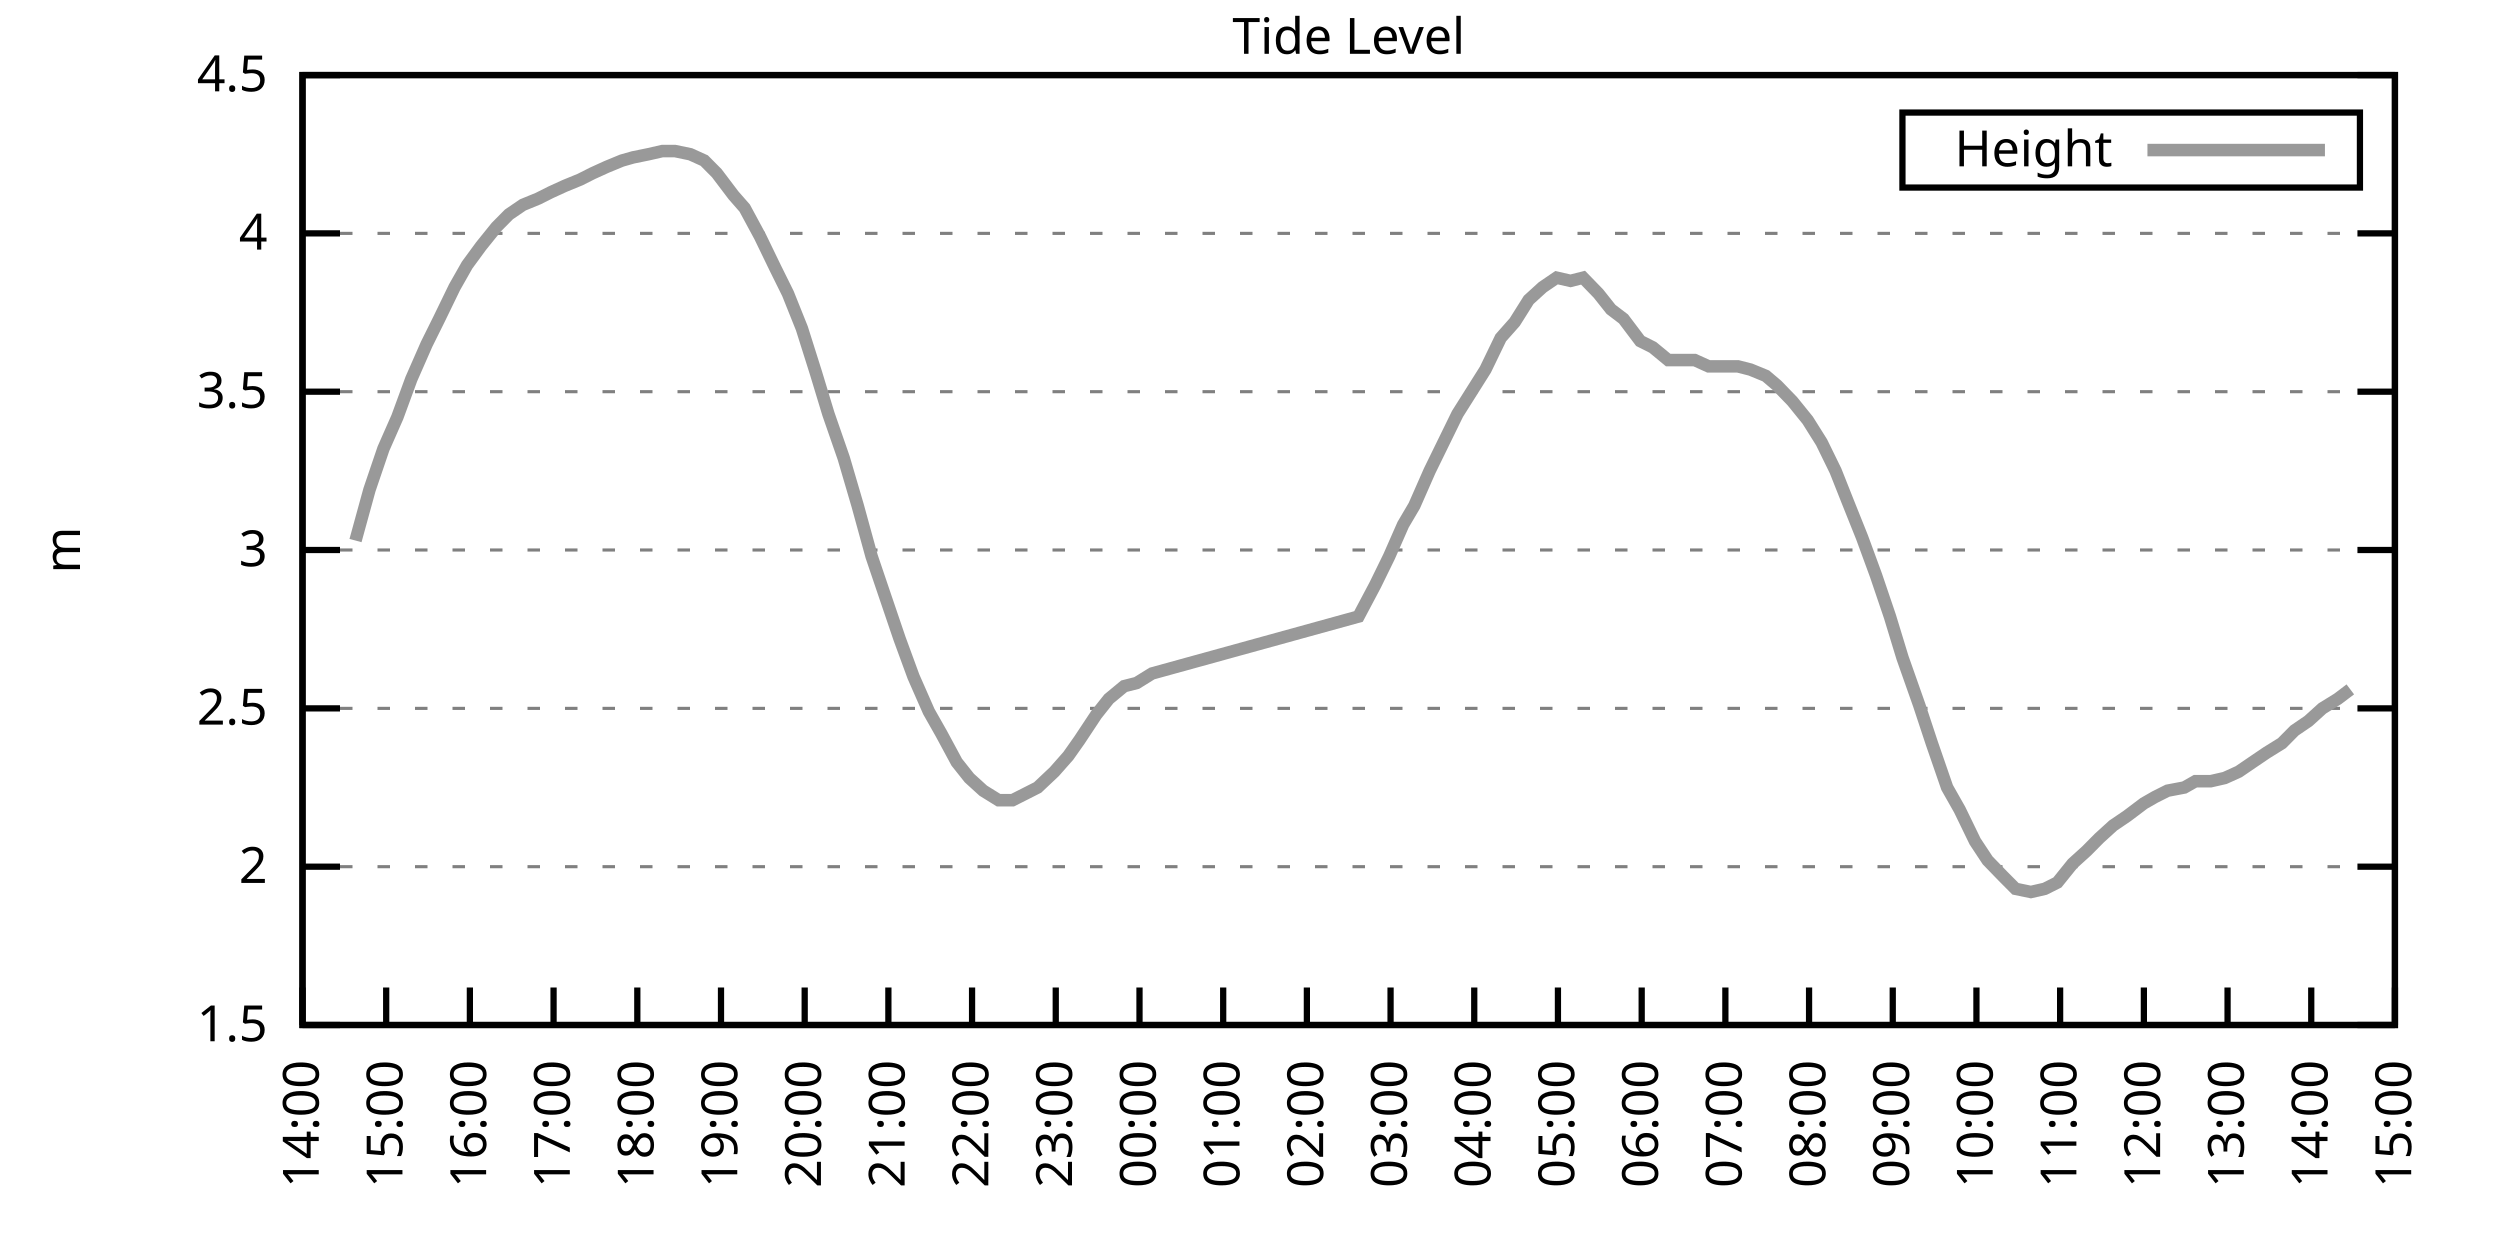
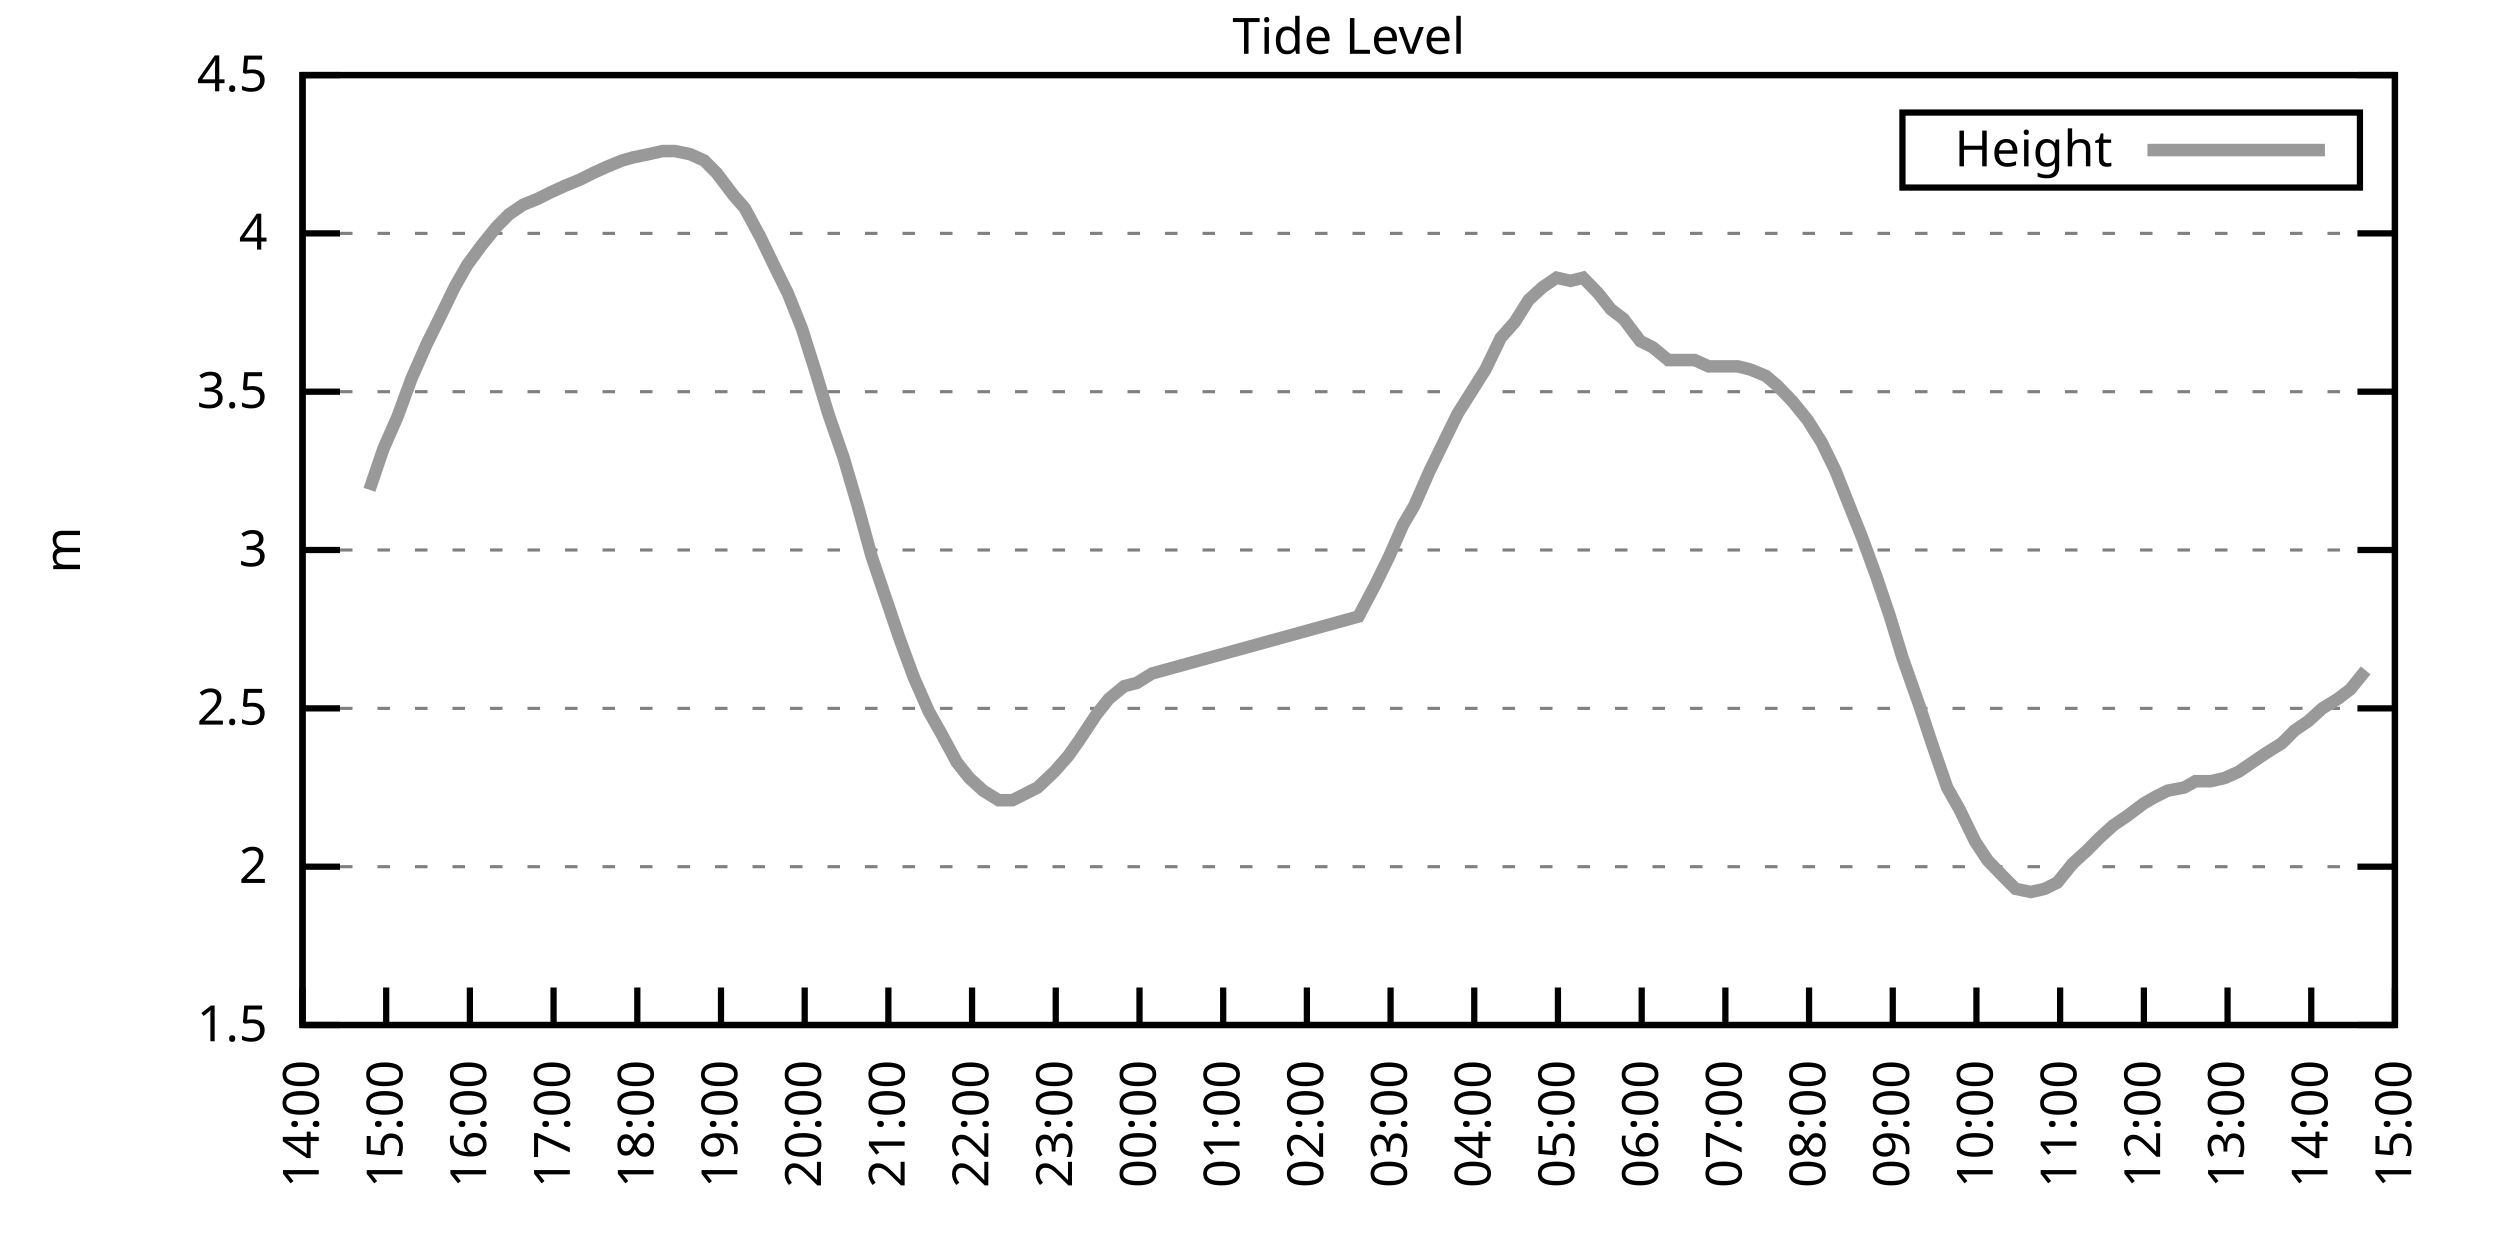
<svg xmlns="http://www.w3.org/2000/svg" xmlns:xlink="http://www.w3.org/1999/xlink" width="400" height="200" viewBox="0 0 400 200">
  <g id="gnuplot_canvas">
    <rect x="0" y="0" width="400" height="200" fill="none" />
    <defs>
      <circle id="gpDot" r="0.5" stroke-width="0.5" stroke="currentColor" />
      <path id="gpPt0" stroke-width="0.333" stroke="currentColor" d="M-1,0 h2 M0,-1 v2" />
      <path id="gpPt1" stroke-width="0.333" stroke="currentColor" d="M-1,-1 L1,1 M1,-1 L-1,1" />
      <path id="gpPt2" stroke-width="0.333" stroke="currentColor" d="M-1,0 L1,0 M0,-1 L0,1 M-1,-1 L1,1 M-1,1 L1,-1" />
      <rect id="gpPt3" stroke-width="0.333" stroke="currentColor" x="-1" y="-1" width="2" height="2" />
      <rect id="gpPt4" stroke-width="0.333" stroke="currentColor" fill="currentColor" x="-1" y="-1" width="2" height="2" />
      <circle id="gpPt5" stroke-width="0.333" stroke="currentColor" cx="0" cy="0" r="1" />
      <use xlink:href="#gpPt5" id="gpPt6" fill="currentColor" stroke="none" />
      <path id="gpPt7" stroke-width="0.333" stroke="currentColor" d="M0,-1.33 L-1.33,0.67 L1.33,0.67 z" />
      <use xlink:href="#gpPt7" id="gpPt8" fill="currentColor" stroke="none" />
      <use xlink:href="#gpPt7" id="gpPt9" stroke="currentColor" transform="rotate(180)" />
      <use xlink:href="#gpPt9" id="gpPt10" fill="currentColor" stroke="none" />
      <use xlink:href="#gpPt3" id="gpPt11" stroke="currentColor" transform="rotate(45)" />
      <use xlink:href="#gpPt11" id="gpPt12" fill="currentColor" stroke="none" />
      <path id="gpPt13" stroke-width="0.333" stroke="currentColor" d="M0,1.330 L1.265,0.411 L0.782,-1.067 L-0.782,-1.076 L-1.265,0.411 z" />
      <use xlink:href="#gpPt13" id="gpPt14" fill="currentColor" stroke="none" />
      <filter id="textbox" filterUnits="objectBoundingBox" x="0" y="0" height="1" width="1">
        <feFlood flood-color="white" flood-opacity="1" result="bgnd" />
        <feComposite in="SourceGraphic" in2="bgnd" operator="atop" />
      </filter>
      <filter id="greybox" filterUnits="objectBoundingBox" x="0" y="0" height="1" width="1">
        <feFlood flood-color="lightgrey" flood-opacity="1" result="grey" />
        <feComposite in="SourceGraphic" in2="grey" operator="atop" />
      </filter>
    </defs>
    <g fill="none" color="white" stroke="currentColor" stroke-width="1.00" stroke-linecap="butt" stroke-linejoin="miter">
</g>
    <g fill="none" color="black" stroke="currentColor" stroke-width="1.00" stroke-linecap="butt" stroke-linejoin="miter">
      <g stroke="none" shape-rendering="crispEdges">
        <polygon fill="rgb(255, 255, 255)" points="48.40,164.00 383.18,164.00 383.18,12.02 48.40,12.02 " />
      </g>
    </g>
    <g fill="none" color="black" stroke="currentColor" stroke-width="1.00" stroke-linecap="butt" stroke-linejoin="miter">
</g>
    <g fill="none" color="black" stroke="black" stroke-width="0.50" stroke-linecap="butt" stroke-linejoin="miter">
</g>
    <g fill="none" color="gray" stroke="currentColor" stroke-width="0.50" stroke-linecap="butt" stroke-linejoin="miter">
      <path stroke="gray" stroke-dasharray="2,4" class="gridline" d="M48.40,164.00 L383.19,164.00  " />
    </g>
    <g fill="none" color="gray" stroke="gray" stroke-width="1.00" stroke-linecap="butt" stroke-linejoin="miter">
</g>
    <g fill="none" color="black" stroke="currentColor" stroke-width="1.00" stroke-linecap="butt" stroke-linejoin="miter">
      <path stroke="black" d="M48.40,164.00 L54.40,164.00 M383.19,164.00 L377.19,164.00  " />
      <g transform="translate(42.80,166.60)" stroke="none" fill="black" font-family="Sans" font-size="8.00" text-anchor="end">
        <text>
          <tspan font-family="Sans"> 1.5</tspan>
        </text>
      </g>
    </g>
    <g fill="none" color="black" stroke="currentColor" stroke-width="1.00" stroke-linecap="butt" stroke-linejoin="miter">
</g>
    <g fill="none" color="black" stroke="black" stroke-width="0.50" stroke-linecap="butt" stroke-linejoin="miter">
</g>
    <g fill="none" color="gray" stroke="currentColor" stroke-width="0.50" stroke-linecap="butt" stroke-linejoin="miter">
      <path stroke="gray" stroke-dasharray="2,4" class="gridline" d="M48.40,138.67 L383.19,138.67  " />
    </g>
    <g fill="none" color="gray" stroke="gray" stroke-width="1.00" stroke-linecap="butt" stroke-linejoin="miter">
</g>
    <g fill="none" color="black" stroke="currentColor" stroke-width="1.00" stroke-linecap="butt" stroke-linejoin="miter">
      <path stroke="black" d="M48.40,138.67 L54.40,138.67 M383.19,138.67 L377.19,138.67  " />
      <g transform="translate(42.80,141.27)" stroke="none" fill="black" font-family="Sans" font-size="8.00" text-anchor="end">
        <text>
          <tspan font-family="Sans"> 2</tspan>
        </text>
      </g>
    </g>
    <g fill="none" color="black" stroke="currentColor" stroke-width="1.00" stroke-linecap="butt" stroke-linejoin="miter">
</g>
    <g fill="none" color="black" stroke="black" stroke-width="0.50" stroke-linecap="butt" stroke-linejoin="miter">
</g>
    <g fill="none" color="gray" stroke="currentColor" stroke-width="0.50" stroke-linecap="butt" stroke-linejoin="miter">
      <path stroke="gray" stroke-dasharray="2,4" class="gridline" d="M48.40,113.34 L383.19,113.34  " />
    </g>
    <g fill="none" color="gray" stroke="gray" stroke-width="1.00" stroke-linecap="butt" stroke-linejoin="miter">
</g>
    <g fill="none" color="black" stroke="currentColor" stroke-width="1.00" stroke-linecap="butt" stroke-linejoin="miter">
      <path stroke="black" d="M48.40,113.34 L54.40,113.34 M383.19,113.34 L377.19,113.34  " />
      <g transform="translate(42.80,115.94)" stroke="none" fill="black" font-family="Sans" font-size="8.00" text-anchor="end">
        <text>
          <tspan font-family="Sans"> 2.5</tspan>
        </text>
      </g>
    </g>
    <g fill="none" color="black" stroke="currentColor" stroke-width="1.00" stroke-linecap="butt" stroke-linejoin="miter">
</g>
    <g fill="none" color="black" stroke="black" stroke-width="0.50" stroke-linecap="butt" stroke-linejoin="miter">
</g>
    <g fill="none" color="gray" stroke="currentColor" stroke-width="0.50" stroke-linecap="butt" stroke-linejoin="miter">
      <path stroke="gray" stroke-dasharray="2,4" class="gridline" d="M48.40,88.00 L383.19,88.00  " />
    </g>
    <g fill="none" color="gray" stroke="gray" stroke-width="1.00" stroke-linecap="butt" stroke-linejoin="miter">
</g>
    <g fill="none" color="black" stroke="currentColor" stroke-width="1.00" stroke-linecap="butt" stroke-linejoin="miter">
      <path stroke="black" d="M48.40,88.00 L54.40,88.00 M383.19,88.00 L377.19,88.00  " />
      <g transform="translate(42.80,90.60)" stroke="none" fill="black" font-family="Sans" font-size="8.00" text-anchor="end">
        <text>
          <tspan font-family="Sans"> 3</tspan>
        </text>
      </g>
    </g>
    <g fill="none" color="black" stroke="currentColor" stroke-width="1.00" stroke-linecap="butt" stroke-linejoin="miter">
</g>
    <g fill="none" color="black" stroke="black" stroke-width="0.50" stroke-linecap="butt" stroke-linejoin="miter">
</g>
    <g fill="none" color="gray" stroke="currentColor" stroke-width="0.50" stroke-linecap="butt" stroke-linejoin="miter">
      <path stroke="gray" stroke-dasharray="2,4" class="gridline" d="M48.40,62.67 L383.19,62.67  " />
    </g>
    <g fill="none" color="gray" stroke="gray" stroke-width="1.00" stroke-linecap="butt" stroke-linejoin="miter">
</g>
    <g fill="none" color="black" stroke="currentColor" stroke-width="1.00" stroke-linecap="butt" stroke-linejoin="miter">
      <path stroke="black" d="M48.40,62.67 L54.40,62.67 M383.19,62.67 L377.19,62.67  " />
      <g transform="translate(42.80,65.27)" stroke="none" fill="black" font-family="Sans" font-size="8.00" text-anchor="end">
        <text>
          <tspan font-family="Sans"> 3.5</tspan>
        </text>
      </g>
    </g>
    <g fill="none" color="black" stroke="currentColor" stroke-width="1.00" stroke-linecap="butt" stroke-linejoin="miter">
</g>
    <g fill="none" color="black" stroke="black" stroke-width="0.50" stroke-linecap="butt" stroke-linejoin="miter">
</g>
    <g fill="none" color="gray" stroke="currentColor" stroke-width="0.50" stroke-linecap="butt" stroke-linejoin="miter">
      <path stroke="gray" stroke-dasharray="2,4" class="gridline" d="M48.40,37.34 L383.19,37.34  " />
    </g>
    <g fill="none" color="gray" stroke="gray" stroke-width="1.00" stroke-linecap="butt" stroke-linejoin="miter">
</g>
    <g fill="none" color="black" stroke="currentColor" stroke-width="1.00" stroke-linecap="butt" stroke-linejoin="miter">
      <path stroke="black" d="M48.40,37.34 L54.40,37.34 M383.19,37.34 L377.19,37.34  " />
      <g transform="translate(42.80,39.94)" stroke="none" fill="black" font-family="Sans" font-size="8.00" text-anchor="end">
        <text>
          <tspan font-family="Sans"> 4</tspan>
        </text>
      </g>
    </g>
    <g fill="none" color="black" stroke="currentColor" stroke-width="1.00" stroke-linecap="butt" stroke-linejoin="miter">
</g>
    <g fill="none" color="black" stroke="black" stroke-width="0.50" stroke-linecap="butt" stroke-linejoin="miter">
</g>
    <g fill="none" color="gray" stroke="currentColor" stroke-width="0.50" stroke-linecap="butt" stroke-linejoin="miter">
      <path stroke="gray" stroke-dasharray="2,4" class="gridline" d="M48.40,12.01 L383.19,12.01  " />
    </g>
    <g fill="none" color="gray" stroke="gray" stroke-width="1.00" stroke-linecap="butt" stroke-linejoin="miter">
</g>
    <g fill="none" color="black" stroke="currentColor" stroke-width="1.00" stroke-linecap="butt" stroke-linejoin="miter">
      <path stroke="black" d="M48.40,12.01 L54.40,12.01 M383.19,12.01 L377.19,12.01  " />
      <g transform="translate(42.80,14.61)" stroke="none" fill="black" font-family="Sans" font-size="8.00" text-anchor="end">
        <text>
          <tspan font-family="Sans"> 4.5</tspan>
        </text>
      </g>
    </g>
    <g fill="none" color="black" stroke="currentColor" stroke-width="1.00" stroke-linecap="butt" stroke-linejoin="miter">
      <path stroke="black" d="M48.40,164.00 L48.40,158.00  " />
      <g transform="translate(51.00,169.60) rotate(270.00)" stroke="none" fill="black" font-family="Sans" font-size="8.00" text-anchor="end">
        <text>
          <tspan font-family="Sans">14:00</tspan>
        </text>
      </g>
    </g>
    <g fill="none" color="black" stroke="currentColor" stroke-width="1.00" stroke-linecap="butt" stroke-linejoin="miter">
      <path stroke="black" d="M61.79,164.00 L61.79,158.00  " />
      <g transform="translate(64.39,169.60) rotate(270.00)" stroke="none" fill="black" font-family="Sans" font-size="8.00" text-anchor="end">
        <text>
          <tspan font-family="Sans">15:00</tspan>
        </text>
      </g>
    </g>
    <g fill="none" color="black" stroke="currentColor" stroke-width="1.00" stroke-linecap="butt" stroke-linejoin="miter">
      <path stroke="black" d="M75.18,164.00 L75.18,158.00  " />
      <g transform="translate(77.78,169.60) rotate(270.00)" stroke="none" fill="black" font-family="Sans" font-size="8.00" text-anchor="end">
        <text>
          <tspan font-family="Sans">16:00</tspan>
        </text>
      </g>
    </g>
    <g fill="none" color="black" stroke="currentColor" stroke-width="1.00" stroke-linecap="butt" stroke-linejoin="miter">
      <path stroke="black" d="M88.57,164.00 L88.57,158.00  " />
      <g transform="translate(91.17,169.60) rotate(270.00)" stroke="none" fill="black" font-family="Sans" font-size="8.00" text-anchor="end">
        <text>
          <tspan font-family="Sans">17:00</tspan>
        </text>
      </g>
    </g>
    <g fill="none" color="black" stroke="currentColor" stroke-width="1.00" stroke-linecap="butt" stroke-linejoin="miter">
      <path stroke="black" d="M101.97,164.00 L101.97,158.00  " />
      <g transform="translate(104.57,169.60) rotate(270.00)" stroke="none" fill="black" font-family="Sans" font-size="8.00" text-anchor="end">
        <text>
          <tspan font-family="Sans">18:00</tspan>
        </text>
      </g>
    </g>
    <g fill="none" color="black" stroke="currentColor" stroke-width="1.00" stroke-linecap="butt" stroke-linejoin="miter">
      <path stroke="black" d="M115.36,164.00 L115.36,158.00  " />
      <g transform="translate(117.96,169.60) rotate(270.00)" stroke="none" fill="black" font-family="Sans" font-size="8.00" text-anchor="end">
        <text>
          <tspan font-family="Sans">19:00</tspan>
        </text>
      </g>
    </g>
    <g fill="none" color="black" stroke="currentColor" stroke-width="1.00" stroke-linecap="butt" stroke-linejoin="miter">
      <path stroke="black" d="M128.75,164.00 L128.75,158.00  " />
      <g transform="translate(131.35,169.60) rotate(270.00)" stroke="none" fill="black" font-family="Sans" font-size="8.00" text-anchor="end">
        <text>
          <tspan font-family="Sans">20:00</tspan>
        </text>
      </g>
    </g>
    <g fill="none" color="black" stroke="currentColor" stroke-width="1.00" stroke-linecap="butt" stroke-linejoin="miter">
      <path stroke="black" d="M142.14,164.00 L142.14,158.00  " />
      <g transform="translate(144.74,169.60) rotate(270.00)" stroke="none" fill="black" font-family="Sans" font-size="8.00" text-anchor="end">
        <text>
          <tspan font-family="Sans">21:00</tspan>
        </text>
      </g>
    </g>
    <g fill="none" color="black" stroke="currentColor" stroke-width="1.00" stroke-linecap="butt" stroke-linejoin="miter">
      <path stroke="black" d="M155.53,164.00 L155.53,158.00  " />
      <g transform="translate(158.13,169.60) rotate(270.00)" stroke="none" fill="black" font-family="Sans" font-size="8.00" text-anchor="end">
        <text>
          <tspan font-family="Sans">22:00</tspan>
        </text>
      </g>
    </g>
    <g fill="none" color="black" stroke="currentColor" stroke-width="1.00" stroke-linecap="butt" stroke-linejoin="miter">
      <path stroke="black" d="M168.92,164.00 L168.92,158.00  " />
      <g transform="translate(171.52,169.60) rotate(270.00)" stroke="none" fill="black" font-family="Sans" font-size="8.00" text-anchor="end">
        <text>
          <tspan font-family="Sans">23:00</tspan>
        </text>
      </g>
    </g>
    <g fill="none" color="black" stroke="currentColor" stroke-width="1.00" stroke-linecap="butt" stroke-linejoin="miter">
      <path stroke="black" d="M182.32,164.00 L182.32,158.00  " />
      <g transform="translate(184.92,169.60) rotate(270.00)" stroke="none" fill="black" font-family="Sans" font-size="8.00" text-anchor="end">
        <text>
          <tspan font-family="Sans">00:00</tspan>
        </text>
      </g>
    </g>
    <g fill="none" color="black" stroke="currentColor" stroke-width="1.00" stroke-linecap="butt" stroke-linejoin="miter">
      <path stroke="black" d="M195.71,164.00 L195.71,158.00  " />
      <g transform="translate(198.31,169.60) rotate(270.00)" stroke="none" fill="black" font-family="Sans" font-size="8.00" text-anchor="end">
        <text>
          <tspan font-family="Sans">01:00</tspan>
        </text>
      </g>
    </g>
    <g fill="none" color="black" stroke="currentColor" stroke-width="1.00" stroke-linecap="butt" stroke-linejoin="miter">
      <path stroke="black" d="M209.10,164.00 L209.10,158.00  " />
      <g transform="translate(211.70,169.60) rotate(270.00)" stroke="none" fill="black" font-family="Sans" font-size="8.00" text-anchor="end">
        <text>
          <tspan font-family="Sans">02:00</tspan>
        </text>
      </g>
    </g>
    <g fill="none" color="black" stroke="currentColor" stroke-width="1.00" stroke-linecap="butt" stroke-linejoin="miter">
      <path stroke="black" d="M222.49,164.00 L222.49,158.00  " />
      <g transform="translate(225.09,169.60) rotate(270.00)" stroke="none" fill="black" font-family="Sans" font-size="8.00" text-anchor="end">
        <text>
          <tspan font-family="Sans">03:00</tspan>
        </text>
      </g>
    </g>
    <g fill="none" color="black" stroke="currentColor" stroke-width="1.00" stroke-linecap="butt" stroke-linejoin="miter">
      <path stroke="black" d="M235.88,164.00 L235.88,158.00  " />
      <g transform="translate(238.48,169.60) rotate(270.00)" stroke="none" fill="black" font-family="Sans" font-size="8.00" text-anchor="end">
        <text>
          <tspan font-family="Sans">04:00</tspan>
        </text>
      </g>
    </g>
    <g fill="none" color="black" stroke="currentColor" stroke-width="1.00" stroke-linecap="butt" stroke-linejoin="miter">
      <path stroke="black" d="M249.27,164.00 L249.27,158.00  " />
      <g transform="translate(251.87,169.60) rotate(270.00)" stroke="none" fill="black" font-family="Sans" font-size="8.00" text-anchor="end">
        <text>
          <tspan font-family="Sans">05:00</tspan>
        </text>
      </g>
    </g>
    <g fill="none" color="black" stroke="currentColor" stroke-width="1.00" stroke-linecap="butt" stroke-linejoin="miter">
      <path stroke="black" d="M262.67,164.00 L262.67,158.00  " />
      <g transform="translate(265.27,169.60) rotate(270.00)" stroke="none" fill="black" font-family="Sans" font-size="8.00" text-anchor="end">
        <text>
          <tspan font-family="Sans">06:00</tspan>
        </text>
      </g>
    </g>
    <g fill="none" color="black" stroke="currentColor" stroke-width="1.00" stroke-linecap="butt" stroke-linejoin="miter">
      <path stroke="black" d="M276.06,164.00 L276.06,158.00  " />
      <g transform="translate(278.66,169.60) rotate(270.00)" stroke="none" fill="black" font-family="Sans" font-size="8.00" text-anchor="end">
        <text>
          <tspan font-family="Sans">07:00</tspan>
        </text>
      </g>
    </g>
    <g fill="none" color="black" stroke="currentColor" stroke-width="1.00" stroke-linecap="butt" stroke-linejoin="miter">
      <path stroke="black" d="M289.45,164.00 L289.45,158.00  " />
      <g transform="translate(292.05,169.60) rotate(270.00)" stroke="none" fill="black" font-family="Sans" font-size="8.00" text-anchor="end">
        <text>
          <tspan font-family="Sans">08:00</tspan>
        </text>
      </g>
    </g>
    <g fill="none" color="black" stroke="currentColor" stroke-width="1.00" stroke-linecap="butt" stroke-linejoin="miter">
      <path stroke="black" d="M302.84,164.00 L302.84,158.00  " />
      <g transform="translate(305.44,169.60) rotate(270.00)" stroke="none" fill="black" font-family="Sans" font-size="8.00" text-anchor="end">
        <text>
          <tspan font-family="Sans">09:00</tspan>
        </text>
      </g>
    </g>
    <g fill="none" color="black" stroke="currentColor" stroke-width="1.00" stroke-linecap="butt" stroke-linejoin="miter">
      <path stroke="black" d="M316.23,164.00 L316.23,158.00  " />
      <g transform="translate(318.83,169.60) rotate(270.00)" stroke="none" fill="black" font-family="Sans" font-size="8.00" text-anchor="end">
        <text>
          <tspan font-family="Sans">10:00</tspan>
        </text>
      </g>
    </g>
    <g fill="none" color="black" stroke="currentColor" stroke-width="1.00" stroke-linecap="butt" stroke-linejoin="miter">
      <path stroke="black" d="M329.62,164.00 L329.62,158.00  " />
      <g transform="translate(332.22,169.60) rotate(270.00)" stroke="none" fill="black" font-family="Sans" font-size="8.00" text-anchor="end">
        <text>
          <tspan font-family="Sans">11:00</tspan>
        </text>
      </g>
    </g>
    <g fill="none" color="black" stroke="currentColor" stroke-width="1.00" stroke-linecap="butt" stroke-linejoin="miter">
      <path stroke="black" d="M343.02,164.00 L343.02,158.00  " />
      <g transform="translate(345.62,169.60) rotate(270.00)" stroke="none" fill="black" font-family="Sans" font-size="8.00" text-anchor="end">
        <text>
          <tspan font-family="Sans">12:00</tspan>
        </text>
      </g>
    </g>
    <g fill="none" color="black" stroke="currentColor" stroke-width="1.00" stroke-linecap="butt" stroke-linejoin="miter">
      <path stroke="black" d="M356.41,164.00 L356.41,158.00  " />
      <g transform="translate(359.01,169.60) rotate(270.00)" stroke="none" fill="black" font-family="Sans" font-size="8.00" text-anchor="end">
        <text>
          <tspan font-family="Sans">13:00</tspan>
        </text>
      </g>
    </g>
    <g fill="none" color="black" stroke="currentColor" stroke-width="1.00" stroke-linecap="butt" stroke-linejoin="miter">
      <path stroke="black" d="M369.80,164.00 L369.80,158.00  " />
      <g transform="translate(372.40,169.60) rotate(270.00)" stroke="none" fill="black" font-family="Sans" font-size="8.00" text-anchor="end">
        <text>
          <tspan font-family="Sans">14:00</tspan>
        </text>
      </g>
    </g>
    <g fill="none" color="black" stroke="currentColor" stroke-width="1.00" stroke-linecap="butt" stroke-linejoin="miter">
      <path stroke="black" d="M383.19,164.00 L383.19,158.00  " />
      <g transform="translate(385.79,169.60) rotate(270.00)" stroke="none" fill="black" font-family="Sans" font-size="8.00" text-anchor="end">
        <text>
          <tspan font-family="Sans">15:00</tspan>
        </text>
      </g>
    </g>
    <g fill="none" color="black" stroke="currentColor" stroke-width="1.00" stroke-linecap="butt" stroke-linejoin="miter">
</g>
    <g fill="none" color="black" stroke="currentColor" stroke-width="1.00" stroke-linecap="butt" stroke-linejoin="miter">
      <path stroke="black" d="M48.40,12.01 L48.40,164.00 L383.19,164.00 L383.19,12.01 L48.40,12.01 Z  " />
    </g>
    <g fill="none" color="black" stroke="currentColor" stroke-width="1.00" stroke-linecap="butt" stroke-linejoin="miter">
</g>
    <g fill="none" color="black" stroke="currentColor" stroke-width="1.00" stroke-linecap="butt" stroke-linejoin="miter">
      <path stroke="black" d="M304.39,30.01 L304.39,18.01 L377.59,18.01 L377.59,30.01 L304.39,30.01 Z  " />
    </g>
    <g id="Tide_level_plot_1">
      <g fill="none" color="white" stroke="black" stroke-width="2.00" stroke-linecap="butt" stroke-linejoin="miter">
</g>
      <g fill="none" color="black" stroke="currentColor" stroke-width="2.00" stroke-linecap="butt" stroke-linejoin="miter">
        <g transform="translate(337.99,26.61)" stroke="none" fill="black" font-family="Sans" font-size="8.00" text-anchor="end">
          <text>
            <tspan font-family="Sans">Height</tspan>
          </text>
        </g>
      </g>
      <g fill="none" color="black" stroke="currentColor" stroke-width="2.00" stroke-linecap="butt" stroke-linejoin="miter">
-         <path stroke="rgb(153, 153, 153)" d="M343.59,24.01 L371.99,24.01 M56.88,86.49 L59.11,78.38 L61.35,71.79 L63.58,66.73 L65.81,60.65 L68.26,55.07   L70.27,51.02 L72.73,45.95 L74.74,42.41 L76.97,39.37 L79.42,36.33 L81.43,34.30 L83.66,32.78 L86.12,31.77   L88.13,30.76 L90.36,29.74 L92.82,28.73 L94.82,27.72 L97.06,26.70 L99.51,25.69 L101.30,25.18 L103.75,24.68   L105.98,24.17 L107.99,24.17 L110.45,24.68 L112.68,25.69 L114.69,27.72 L117.37,31.26 L119.15,33.29 L121.61,37.85   L124.06,42.91 L126.07,46.97 L128.30,52.54 L130.54,59.63 L132.54,66.22 L135.00,73.31 L137.23,80.91 L139.46,89.02   L141.69,95.60 L143.93,102.19 L146.16,108.27 L148.61,113.84 L150.62,117.39 L153.08,121.95 L155.09,124.48 L157.32,126.51   L159.77,128.03 L162.01,128.03 L164.01,127.02 L166.02,126.00 L168.70,123.47 L170.93,120.94 L172.72,118.40 L175.40,114.35   L177.41,111.82 L179.86,109.79 L181.87,109.28 L184.32,107.76 L217.36,98.64 L220.04,93.58 L222.27,89.02 L224.50,83.95   L226.29,80.91 L228.74,75.34 L230.97,70.78 L233.20,66.22 L235.44,62.67 L237.67,59.13 L240.12,54.06 L242.36,51.53   L244.59,47.98 L246.82,45.95 L249.05,44.43 L251.28,44.94 L253.29,44.43 L255.75,46.97 L257.76,49.50 L259.76,51.02   L262.44,54.57 L264.45,55.58 L266.91,57.61 L268.92,57.61 L271.15,57.61 L273.38,58.62 L275.61,58.62 L278.07,58.62   L280.07,59.13 L282.53,60.14 L284.32,61.66 L286.77,64.19 L289.23,67.23 L291.46,70.78 L293.69,75.34 L295.70,80.41   L297.93,85.98 L300.16,92.06 L302.39,98.64 L304.40,105.23 L307.08,112.83 L309.09,118.91 L311.54,126.00 L313.55,129.55   L316.01,134.62 L318.02,137.66 L320.47,140.19 L322.48,142.21 L324.94,142.72 L327.17,142.21 L329.18,141.20 L331.63,138.16   L333.86,136.14 L335.87,134.11 L338.10,132.08 L340.34,130.56 L343.02,128.54 L344.80,127.52 L346.81,126.51 L349.49,126.00   L351.27,124.99 L353.73,124.99 L355.96,124.48 L358.19,123.47 L360.42,121.95 L362.66,120.43 L365.11,118.91 L367.12,116.88   L369.35,115.36 L371.58,113.34 L374.04,111.82 L376.05,110.30  " />
+         <path stroke="rgb(153, 153, 153)" d="M343.59,24.01 L371.99,24.01 M59.11,78.38 L61.35,71.79 L63.58,66.73 L65.81,60.65 L68.26,55.07 L70.27,51.02   L72.73,45.95 L74.74,42.41 L76.97,39.37 L79.42,36.33 L81.43,34.30 L83.66,32.78 L86.12,31.77 L88.13,30.76   L90.36,29.74 L92.82,28.73 L94.82,27.72 L97.06,26.70 L99.51,25.69 L101.30,25.18 L103.75,24.68 L105.98,24.17   L107.99,24.17 L110.45,24.68 L112.68,25.69 L114.69,27.72 L117.37,31.26 L119.15,33.29 L121.61,37.85 L124.06,42.91   L126.07,46.97 L128.30,52.54 L130.54,59.63 L132.54,66.22 L135.00,73.31 L137.23,80.91 L139.46,89.02 L141.69,95.60   L143.93,102.19 L146.16,108.27 L148.61,113.84 L150.62,117.39 L153.08,121.95 L155.09,124.48 L157.32,126.51 L159.77,128.03   L162.01,128.03 L164.01,127.02 L166.02,126.00 L168.70,123.47 L170.93,120.94 L172.72,118.40 L175.40,114.35 L177.41,111.82   L179.86,109.79 L181.87,109.28 L184.32,107.76 L217.36,98.64 L220.04,93.58 L222.27,89.02 L224.50,83.95 L226.29,80.91   L228.74,75.34 L230.97,70.78 L233.20,66.22 L235.44,62.67 L237.67,59.13 L240.12,54.06 L242.36,51.53 L244.59,47.98   L246.82,45.95 L249.05,44.43 L251.28,44.94 L253.29,44.43 L255.75,46.97 L257.76,49.50 L259.76,51.02 L262.44,54.57   L264.45,55.58 L266.91,57.61 L268.92,57.61 L271.15,57.61 L273.38,58.62 L275.61,58.62 L278.07,58.62 L280.07,59.13   L282.53,60.14 L284.32,61.66 L286.77,64.19 L289.23,67.23 L291.46,70.78 L293.69,75.34 L295.70,80.41 L297.93,85.98   L300.16,92.06 L302.39,98.64 L304.40,105.23 L307.08,112.83 L309.09,118.91 L311.54,126.00 L313.55,129.55 L316.01,134.62   L318.02,137.66 L320.47,140.19 L322.48,142.21 L324.94,142.72 L327.17,142.21 L329.18,141.20 L331.63,138.16 L333.86,136.14   L335.87,134.11 L338.10,132.08 L340.34,130.56 L343.02,128.54 L344.80,127.52 L346.81,126.51 L349.49,126.00 L351.27,124.99   L353.73,124.99 L355.96,124.48 L358.19,123.47 L360.42,121.95 L362.66,120.43 L365.11,118.91 L367.12,116.88 L369.35,115.36   L371.58,113.34 L374.04,111.82 L376.05,110.30 L378.50,107.26  " />
      </g>
    </g>
    <g fill="none" color="black" stroke="currentColor" stroke-width="2.00" stroke-linecap="butt" stroke-linejoin="miter">
</g>
    <g fill="none" color="black" stroke="black" stroke-width="1.00" stroke-linecap="butt" stroke-linejoin="miter">
</g>
    <g fill="none" color="black" stroke="currentColor" stroke-width="1.00" stroke-linecap="butt" stroke-linejoin="miter">
      <path stroke="black" d="M48.40,12.01 L48.40,164.00 L383.19,164.00 L383.19,12.01 L48.40,12.01 Z  " />
      <g transform="translate(12.80,88.01) rotate(270.00)" stroke="none" fill="black" font-family="Sans" font-size="8.00" text-anchor="middle">
        <text>
          <tspan font-family="Sans">m</tspan>
        </text>
      </g>
    </g>
    <g fill="none" color="black" stroke="currentColor" stroke-width="1.00" stroke-linecap="butt" stroke-linejoin="miter">
</g>
    <g fill="none" color="black" stroke="currentColor" stroke-width="1.00" stroke-linecap="butt" stroke-linejoin="miter">
      <g transform="translate(215.79,8.61)" stroke="none" fill="black" font-family="Sans" font-size="8.00" text-anchor="middle">
        <text>
          <tspan font-family="Sans">Tide Level</tspan>
        </text>
      </g>
    </g>
    <g fill="none" color="black" stroke="currentColor" stroke-width="1.00" stroke-linecap="butt" stroke-linejoin="miter">
</g>
  </g>
</svg>
